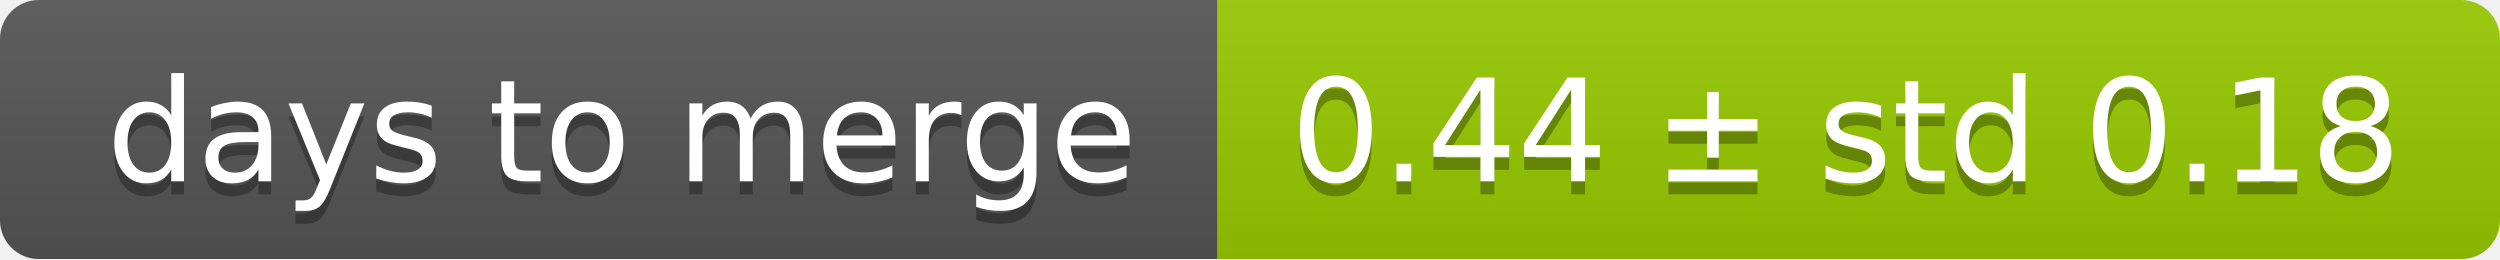
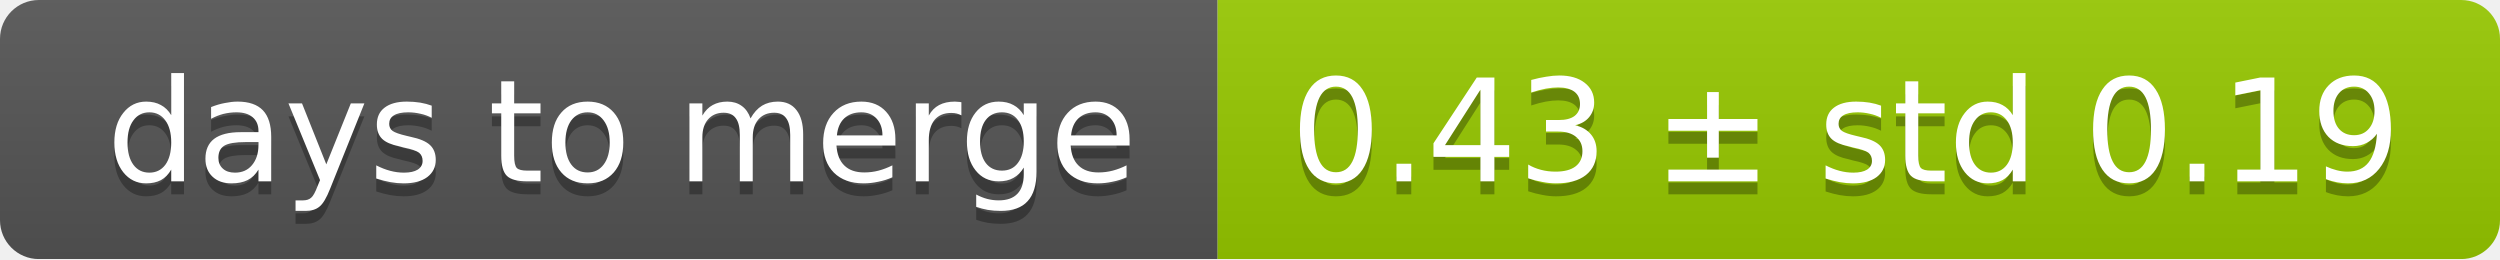
<svg xmlns="http://www.w3.org/2000/svg" width="193" height="20">
  <linearGradient id="smooth" x2="0" y2="100%">
    <stop offset="0" stop-color="#bbb" stop-opacity=".1" />
    <stop offset="1" stop-opacity=".1" />
  </linearGradient>
  <mask id="round">
    <rect width="193" height="20" rx="3" fill="#fff" />
  </mask>
  <g mask="url(#round)">
    <rect width="94" height="20" fill="#555" />
    <rect x="94" width="99" height="20" fill="#97ca00" />
    <rect width="193" height="20" fill="url(#smooth)" />
  </g>
  <g fill="#fff" text-anchor="middle" font-family="DejaVu Sans,Verdana,Geneva,sans-serif" font-size="11">
    <text x="48" y="15" fill="#010101" fill-opacity=".3">days to merge</text>
    <text x="48" y="14">days to merge</text>
-     <text x="142.5" y="15" fill="#010101" fill-opacity=".3">0.44 ± std 0.18</text>
-     <text x="142.5" y="14">0.44 ± std 0.18</text>
+     <text x="142.5" y="15" fill="#010101" fill-opacity=".3">0.43 ± std 0.19</text>
+     <text x="142.5" y="14">0.43 ± std 0.19</text>
  </g>
</svg>
